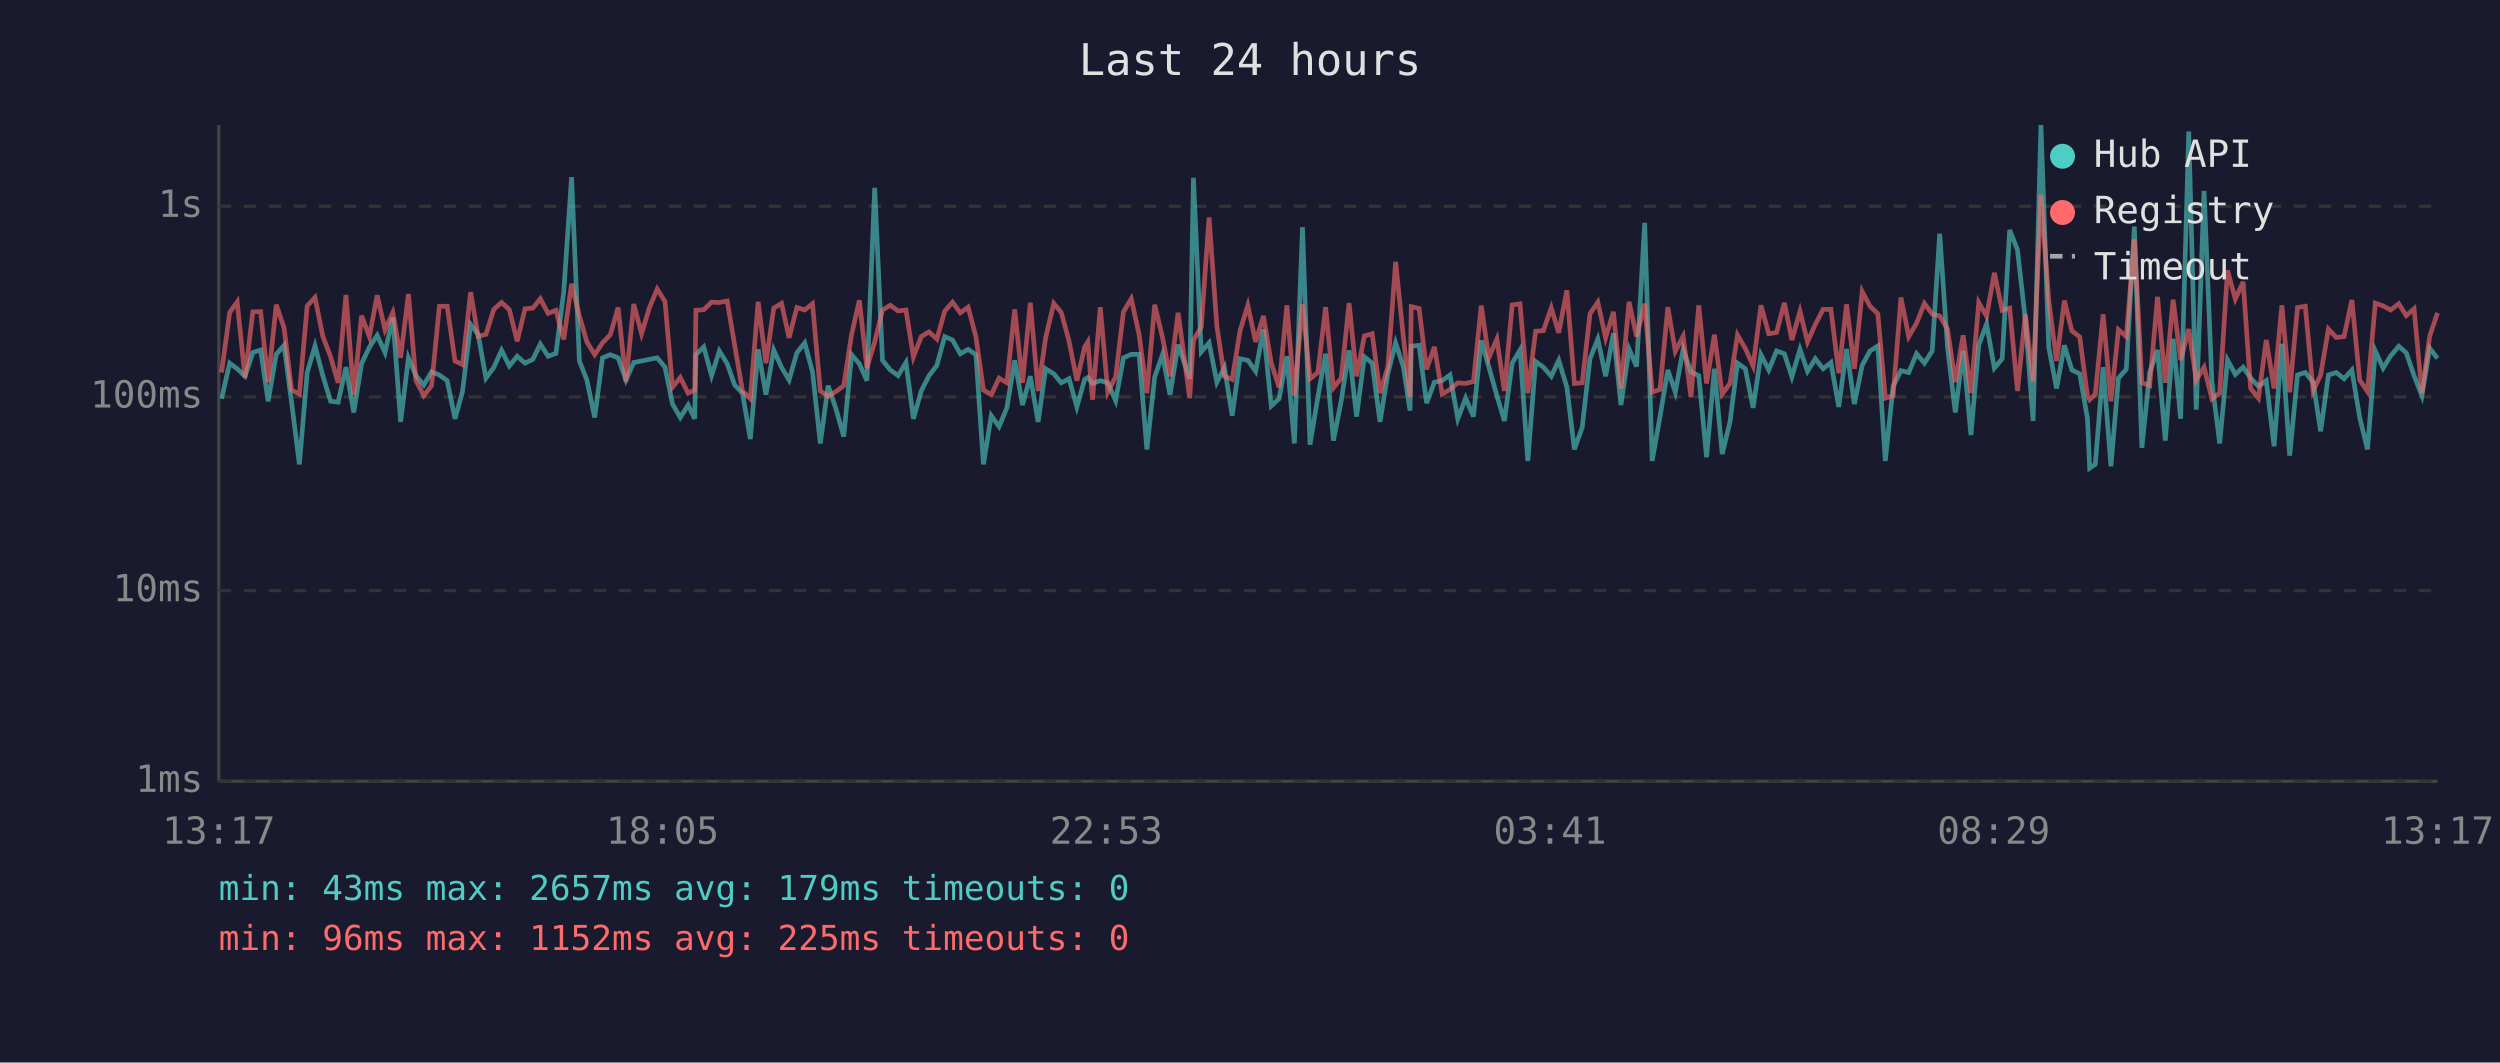
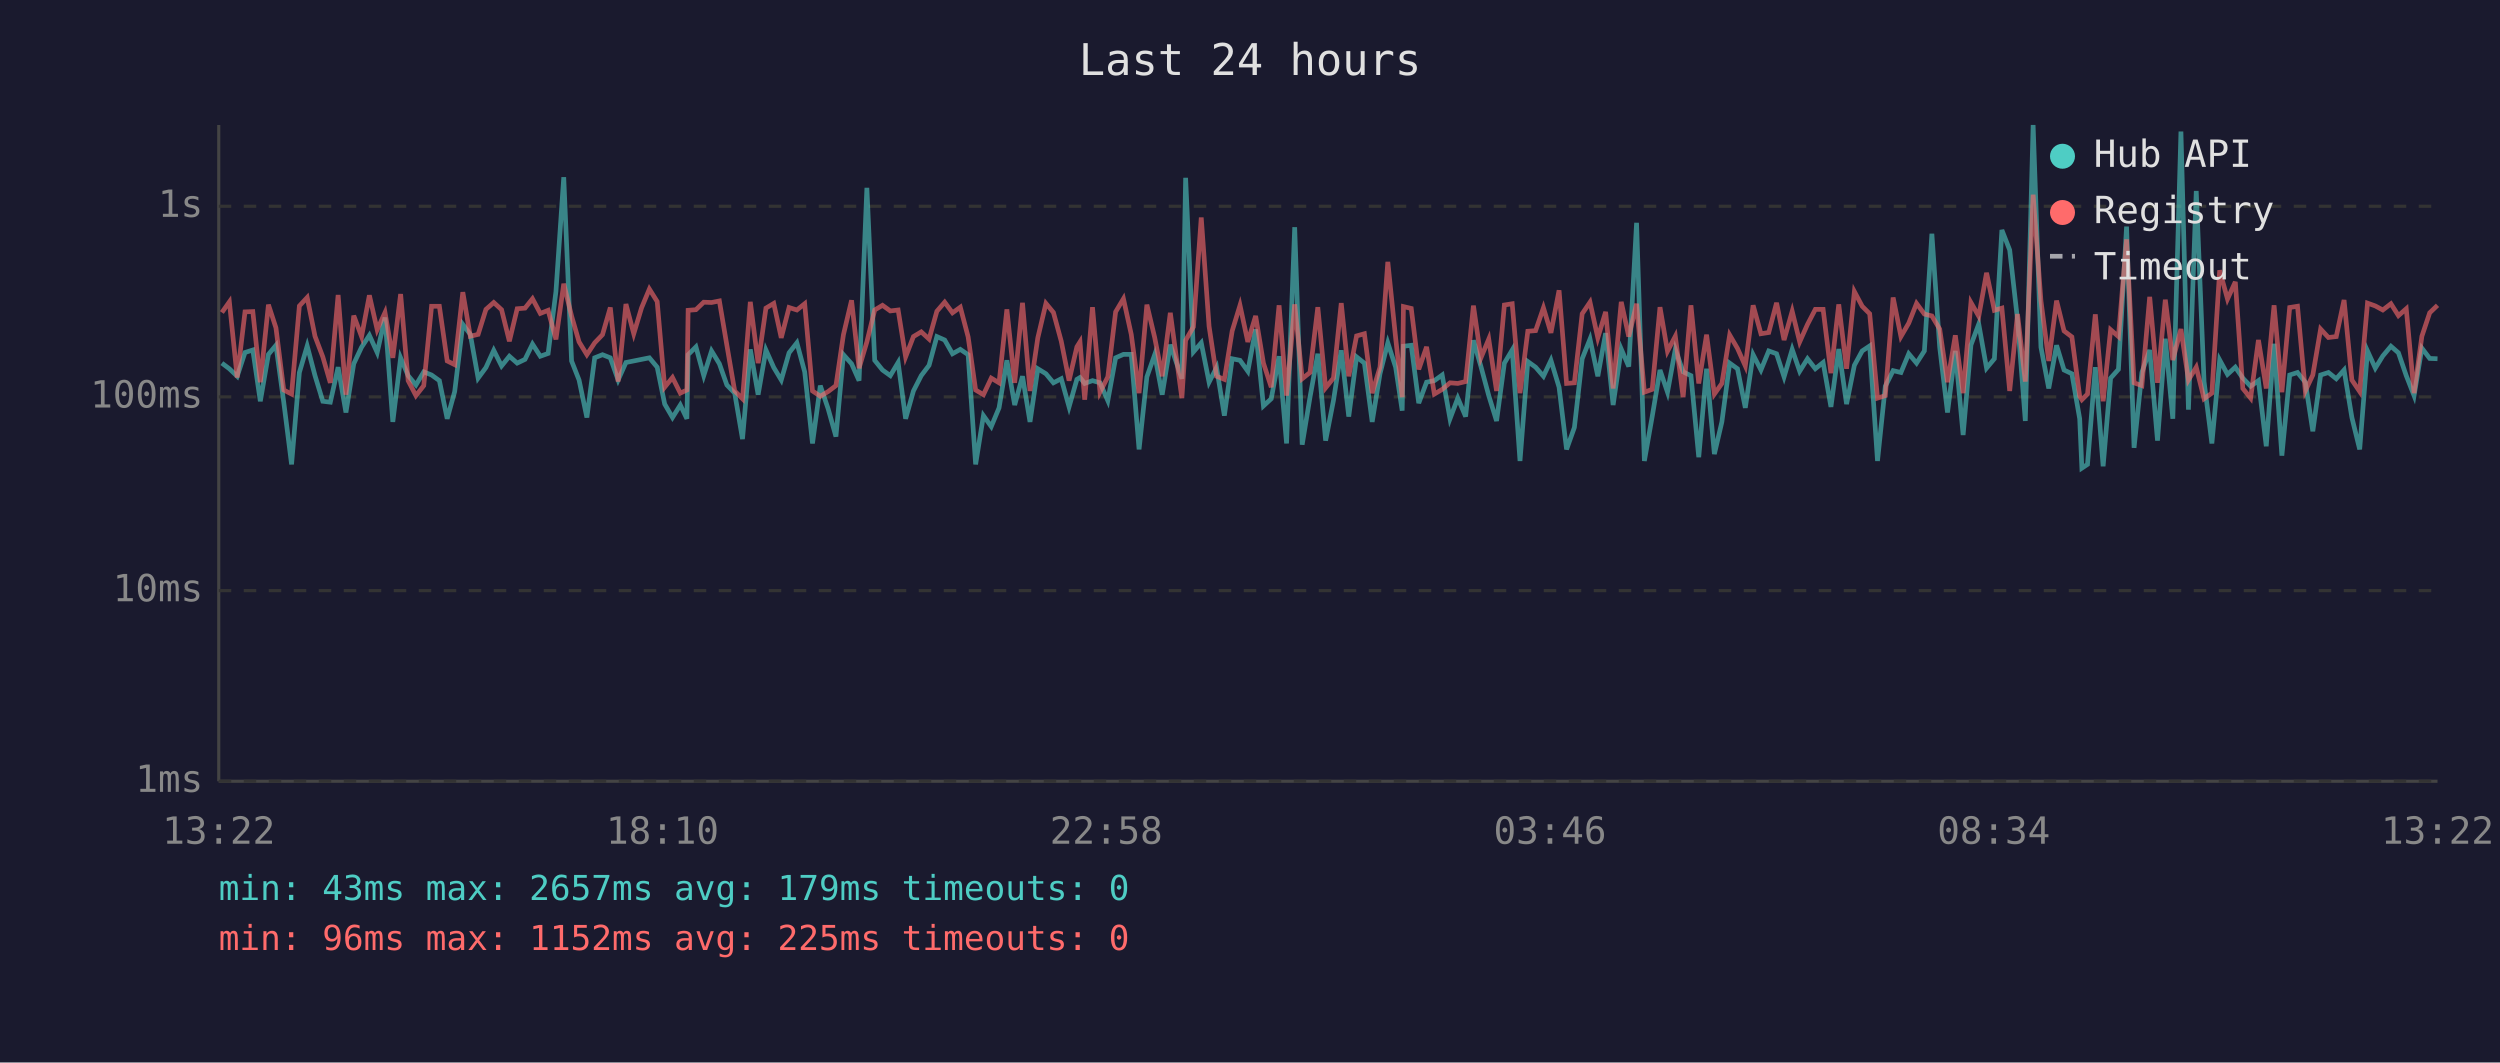
<svg xmlns="http://www.w3.org/2000/svg" viewBox="0 0 800 340" font-family="monospace" font-size="12">
  <rect width="800" height="340" fill="#1a1a2e" />
  <text x="400" y="24" fill="#e0e0e0" font-size="14" text-anchor="middle">Last 24 hours</text>
  <line x1="70" y1="40" x2="70" y2="250" stroke="#444" stroke-width="1" />
  <line x1="70" y1="250" x2="780" y2="250" stroke="#444" stroke-width="1" />
  <line x1="70" y1="250" x2="780" y2="250" stroke="#333" stroke-width="1" stroke-dasharray="4" />
  <text x="65" y="250" fill="#888" text-anchor="end" dominant-baseline="middle">1ms</text>
  <line x1="70" y1="189" x2="780" y2="189" stroke="#333" stroke-width="1" stroke-dasharray="4" />
  <text x="65" y="189" fill="#888" text-anchor="end" dominant-baseline="middle">10ms</text>
  <line x1="70" y1="127" x2="780" y2="127" stroke="#333" stroke-width="1" stroke-dasharray="4" />
  <text x="65" y="127" fill="#888" text-anchor="end" dominant-baseline="middle">100ms</text>
  <line x1="70" y1="66" x2="780" y2="66" stroke="#333" stroke-width="1" stroke-dasharray="4" />
  <text x="65" y="66" fill="#888" text-anchor="end" dominant-baseline="middle">1s</text>
-   <text x="70" y="270" fill="#888" text-anchor="middle">13:17</text>
-   <text x="212" y="270" fill="#888" text-anchor="middle">18:05</text>
-   <text x="354" y="270" fill="#888" text-anchor="middle">22:53</text>
-   <text x="496" y="270" fill="#888" text-anchor="middle">03:41</text>
-   <text x="638" y="270" fill="#888" text-anchor="middle">08:29</text>
-   <text x="780" y="270" fill="#888" text-anchor="middle">13:17</text>
-   <polyline points="70.9,127.6 73.5,116.2 75.9,118.0 78.4,120.4 80.9,112.8 83.4,112.0 85.8,128.4 88.4,113.4 90.9,110.5 93.3,128.7 95.8,148.6 98.3,119.2 100.8,110.7 103.3,120.2 105.8,128.4 108.2,128.7 110.7,117.5 113.2,132.0 115.7,116.4 118.2,111.1 120.7,107.3 123.2,112.8 125.7,101.6 128.2,135.0 130.7,114.5 133.1,120.2 135.6,123.2 138.1,119.0 140.6,120.0 143.1,121.8 145.6,134.0 148.0,125.3 150.6,103.8 153.0,107.0 155.5,121.0 158.0,117.6 160.5,112.1 163.0,117.1 165.5,114.0 168.0,116.2 170.5,115.0 172.9,110.1 175.4,114.0 177.9,113.1 180.4,93.3 182.9,56.7 185.4,115.5 187.8,121.6 190.3,133.6 192.8,114.5 195.3,113.5 197.8,114.5 200.3,121.6 202.8,116.0 205.3,115.5 207.8,115.0 210.3,114.5 212.8,117.5 215.2,129.3 217.7,133.6 220.2,129.6 222.3,134.0 222.7,113.5 225.2,111.0 227.7,120.2 230.2,112.3 232.7,116.4 235.1,123.2 237.6,125.8 240.1,140.5 242.6,111.8 245.1,126.3 247.6,112.0 250.1,117.6 252.5,121.6 255.0,112.9 257.5,109.7 260.0,119.0 262.5,141.9 265.0,123.4 267.5,130.8 270.0,139.7 272.5,113.5 275.0,116.4 277.4,121.8 279.9,60.1 282.4,115.3 284.9,118.4 287.4,120.2 289.9,116.0 292.3,134.0 294.8,125.1 297.3,120.2 299.8,116.9 302.3,107.7 304.8,108.8 307.3,113.2 309.8,111.8 312.3,113.5 314.7,148.6 317.2,133.0 319.7,136.5 322.2,130.5 324.7,115.3 327.2,129.6 329.7,120.4 332.2,135.0 334.6,118.0 337.2,119.6 339.6,122.5 342.1,121.2 344.6,130.2 347.1,121.4 348.1,120.8 349.6,122.7 352.1,121.8 354.5,122.5 357.0,128.2 359.5,114.5 362.0,113.4 364.5,113.4 367.0,143.8 369.5,120.6 372.0,113.5 374.4,126.3 377.0,110.3 380.7,121.2 381.9,56.9 384.4,112.6 386.9,109.7 389.4,122.3 391.8,117.6 394.3,133.0 396.8,114.8 399.3,115.3 401.8,118.8 404.3,105.4 406.8,129.9 409.3,127.6 411.8,114.0 414.2,141.9 416.8,72.7 419.2,142.3 421.7,127.1 424.2,113.2 426.7,141.0 429.2,128.2 431.7,112.1 434.1,133.3 436.6,114.2 439.1,116.2 441.6,135.0 444.1,119.6 446.6,109.7 449.1,117.5 451.2,131.4 451.6,110.8 454.1,110.5 456.5,129.0 459.0,122.3 461.5,121.8 464.0,120.0 466.5,134.0 469.0,127.4 471.5,133.3 474.0,108.9 476.4,117.3 479.0,126.6 481.4,134.7 483.9,116.2 486.4,112.0 488.9,147.5 491.4,115.7 493.9,117.5 496.4,120.4 498.8,115.3 501.4,123.9 503.8,143.8 506.3,136.8 508.8,114.8 511.3,108.5 513.8,120.4 516.3,106.6 518.7,129.6 521.3,111.7 523.7,117.3 526.3,71.3 528.7,147.5 531.2,133.3 533.7,118.4 536.1,125.5 538.6,111.8 541.1,119.0 543.6,120.2 546.1,146.3 548.6,118.0 551.1,145.3 553.6,135.0 556.0,116.2 558.5,118.0 561.0,130.5 563.5,113.5 566.0,118.4 568.5,112.3 571.0,113.2 573.4,120.6 576.0,111.8 578.4,118.8 580.9,114.8 583.4,118.0 585.9,116.0 588.4,130.2 590.9,111.7 593.4,129.3 595.9,116.9 598.4,112.3 600.9,110.7 603.3,147.5 605.8,123.6 608.3,118.6 610.8,119.2 613.3,113.2 615.8,116.2 618.3,112.3 620.7,74.8 623.2,111.1 625.7,132.0 628.2,112.3 630.7,139.2 633.2,110.4 635.7,103.7 638.2,117.8 640.7,114.8 643.1,73.6 645.6,80.0 648.1,102.3 650.6,134.7 653.1,40.0 655.6,111.1 658.1,124.3 660.6,110.5 663.0,118.4 665.5,119.6 668.0,134.0 668.7,149.8 670.5,148.6 673.0,117.5 675.5,149.2 677.9,121.0 680.4,118.2 683.0,72.5 685.4,143.3 687.9,119.2 690.4,112.0 692.9,141.0 695.4,108.4 697.8,134.0 700.4,42.1 702.8,131.1 705.3,61.1 707.8,122.1 710.3,141.9 712.8,115.2 715.3,119.8 717.8,117.5 720.2,121.0 722.7,123.6 725.2,121.8 727.7,142.8 730.2,110.0 732.7,145.8 735.2,120.0 737.7,119.2 740.2,122.3 742.6,138.0 745.1,120.0 747.6,119.2 750.1,121.2 752.6,118.4 755.1,133.6 757.6,143.8 760.1,112.3 762.6,117.8 765.0,113.9 767.6,110.8 770.0,112.9 772.5,120.2 775.0,126.6 777.5,111.4 780.0,114.7" fill="none" stroke="#4ecdc4" stroke-width="1.5" opacity="0.6" />
-   <polyline points="70.9,119.2 73.5,100.0 75.9,96.6 78.4,120.8 80.9,99.8 83.4,99.7 85.8,122.3 88.4,97.5 90.9,104.9 93.3,124.8 95.8,126.1 98.3,97.9 100.8,95.2 103.3,107.6 105.8,114.2 108.2,122.5 110.7,94.4 113.2,126.3 115.7,101.0 118.2,107.7 120.7,94.5 123.2,105.5 125.7,100.0 128.2,114.5 130.7,94.1 133.1,121.8 135.6,126.6 138.1,123.4 140.6,98.0 143.1,98.0 145.6,115.5 148.0,116.7 150.6,93.5 153.0,107.6 155.5,107.0 158.0,99.0 160.5,96.8 163.0,99.1 165.5,109.2 168.0,98.8 170.5,98.6 172.9,95.6 175.4,100.3 177.9,99.3 180.4,108.6 182.9,90.8 185.4,101.1 187.8,109.4 190.3,113.5 192.8,109.7 195.3,107.1 197.8,98.4 200.3,122.1 202.8,97.3 205.3,106.8 207.8,98.5 210.3,92.5 212.8,96.5 215.2,123.9 217.7,120.8 220.2,125.8 222.3,124.8 222.7,99.3 225.2,99.1 227.7,96.7 230.2,96.8 232.7,96.3 235.1,110.5 237.6,125.1 240.1,127.6 242.6,96.6 245.1,116.2 247.6,98.6 250.1,97.1 252.5,108.1 255.0,98.4 257.5,99.2 260.0,97.2 262.5,125.1 265.0,126.8 267.5,125.3 270.0,123.4 272.5,107.1 275.0,96.1 277.4,117.8 279.9,109.4 282.4,99.2 284.9,97.7 287.4,99.5 289.9,99.2 292.3,114.2 294.8,107.7 297.3,106.2 299.8,108.5 302.3,99.6 304.8,96.7 307.3,100.1 309.8,98.3 312.3,107.8 314.7,124.8 317.2,126.3 319.7,121.0 322.2,122.5 324.7,99.0 327.2,122.5 329.7,96.9 332.2,125.1 334.6,108.1 337.2,97.1 339.6,100.0 342.1,109.2 344.6,121.8 347.1,111.0 348.1,109.4 349.6,127.9 352.1,98.3 354.5,125.5 357.0,120.6 359.5,99.8 362.0,95.6 364.5,107.0 367.0,125.8 369.5,97.5 372.0,108.0 374.4,120.4 377.0,100.1 380.7,127.4 381.9,108.9 384.4,104.6 386.9,69.6 389.4,104.4 391.8,120.4 394.3,121.4 396.8,105.9 399.3,97.7 401.8,109.4 404.3,101.1 406.8,116.2 409.3,123.9 411.8,97.7 414.2,126.6 416.8,97.4 419.2,121.2 421.7,119.2 424.2,98.3 426.7,124.1 429.2,121.0 431.7,97.0 434.1,120.4 436.6,107.5 439.1,106.8 441.6,125.8 444.1,117.5 446.6,83.8 449.1,108.1 451.2,127.1 451.6,98.1 454.1,98.7 456.5,118.2 459.0,111.0 461.5,126.1 464.0,124.6 466.5,122.5 469.0,122.7 471.5,122.1 474.0,97.8 476.4,114.5 479.0,108.5 481.4,125.1 483.9,97.6 486.4,97.2 488.9,125.8 491.4,106.0 493.9,105.8 496.4,98.5 498.8,106.5 501.4,92.9 503.8,122.7 506.3,122.5 508.8,100.4 511.3,96.7 513.8,108.1 516.3,99.8 518.7,124.3 521.3,96.6 523.7,107.7 526.3,97.2 528.7,125.5 531.2,124.6 533.7,98.3 536.1,112.4 538.6,107.6 541.1,127.1 543.6,97.7 546.1,122.7 548.6,107.1 551.1,126.1 553.6,122.7 556.0,107.2 558.5,111.5 561.0,117.1 563.5,97.7 566.0,106.8 568.5,106.4 571.0,96.9 573.4,108.8 576.0,99.6 578.4,109.4 580.9,103.8 583.4,99.0 585.9,99.0 588.4,119.4 590.9,97.4 593.4,118.0 595.9,93.3 598.4,98.0 600.9,100.4 603.3,127.4 605.8,126.6 608.3,95.2 610.8,107.7 613.3,103.4 615.8,97.1 618.3,100.5 620.7,101.1 623.2,105.3 625.7,122.3 628.2,107.3 630.7,125.8 633.2,96.8 635.7,101.2 638.2,87.3 640.7,99.3 643.1,98.6 645.6,125.1 648.1,100.5 650.6,122.1 653.1,62.3 655.6,96.2 658.1,115.5 660.6,96.2 663.0,105.9 665.5,107.8 668.0,126.8 668.7,127.9 670.5,126.1 673.0,100.6 675.5,128.4 677.9,105.5 680.4,107.7 683.0,76.6 685.4,122.5 687.9,123.4 690.4,95.0 692.9,122.5 695.4,95.9 697.8,115.2 700.4,105.3 702.8,121.6 705.3,117.5 707.8,127.6 710.3,125.8 712.8,86.5 715.3,95.7 717.8,90.2 720.2,124.3 722.7,127.4 725.2,108.8 727.7,124.3 730.2,97.7 732.7,125.5 735.2,98.4 737.7,98.0 740.2,125.1 742.6,120.0 745.1,105.3 747.6,108.0 750.1,107.7 752.6,96.0 755.1,121.6 757.6,125.3 760.1,97.0 762.6,97.9 765.0,99.2 767.6,97.2 770.0,101.0 772.5,98.8 775.0,125.8 777.5,107.6 780.0,100.1" fill="none" stroke="#ff6b6b" stroke-width="1.5" opacity="0.6" />
+   <text x="70" y="270" fill="#888" text-anchor="middle">13:22</text>
+   <text x="212" y="270" fill="#888" text-anchor="middle">18:10</text>
+   <text x="354" y="270" fill="#888" text-anchor="middle">22:58</text>
+   <text x="496" y="270" fill="#888" text-anchor="middle">03:46</text>
+   <text x="638" y="270" fill="#888" text-anchor="middle">08:34</text>
+   <text x="780" y="270" fill="#888" text-anchor="middle">13:22</text>
+   <polyline points="71.0,116.2 73.4,118.0 75.9,120.4 78.4,112.8 80.9,112.0 83.3,128.4 85.9,113.4 88.3,110.5 90.8,128.7 93.3,148.6 95.8,119.2 98.3,110.7 100.8,120.2 103.3,128.4 105.7,128.7 108.2,117.5 110.7,132.0 113.2,116.4 115.7,111.1 118.2,107.3 120.7,112.8 123.2,101.6 125.7,135.0 128.2,114.5 130.6,120.2 133.1,123.2 135.6,119.0 138.1,120.0 140.6,121.8 143.1,134.0 145.5,125.3 148.1,103.8 150.5,107.0 153.0,121.0 155.5,117.6 158.0,112.1 160.5,117.1 163.0,114.0 165.5,116.2 168.0,115.0 170.4,110.1 172.9,114.0 175.4,113.1 177.9,93.3 180.4,56.7 182.9,115.5 185.3,121.6 187.8,133.6 190.3,114.5 192.8,113.5 195.3,114.5 197.8,121.6 200.3,116.0 202.8,115.5 205.3,115.0 207.8,114.5 210.3,117.5 212.7,129.3 215.2,133.6 217.7,129.6 219.8,134.0 220.2,113.5 222.7,111.0 225.2,120.2 227.7,112.3 230.2,116.4 232.6,123.2 235.1,125.8 237.6,140.5 240.1,111.8 242.6,126.3 245.1,112.0 247.6,117.6 250.0,121.6 252.5,112.9 255.0,109.7 257.5,119.0 260.0,141.9 262.5,123.4 265.0,130.8 267.5,139.7 269.9,113.5 272.5,116.4 274.9,121.8 277.4,60.1 279.9,115.3 282.4,118.4 284.9,120.2 287.4,116.0 289.8,134.0 292.3,125.1 294.8,120.2 297.3,116.9 299.8,107.7 302.3,108.8 304.8,113.2 307.3,111.8 309.8,113.5 312.2,148.6 314.7,133.0 317.2,136.5 319.7,130.5 322.2,115.3 324.7,129.6 327.2,120.4 329.6,135.0 332.1,118.0 334.7,119.6 337.1,122.5 339.6,121.2 342.1,130.2 344.6,121.4 345.6,120.8 347.1,122.7 349.6,121.8 352.0,122.5 354.5,128.2 357.0,114.5 359.5,113.4 362.0,113.4 364.5,143.8 367.0,120.6 369.5,113.5 371.9,126.3 374.5,110.3 378.2,121.2 379.4,56.9 381.9,112.6 384.4,109.7 386.9,122.3 389.3,117.6 391.8,133.0 394.3,114.8 396.8,115.3 399.3,118.8 401.8,105.4 404.3,129.9 406.8,127.6 409.3,114.0 411.7,141.9 414.3,72.7 416.7,142.3 419.2,127.1 421.7,113.2 424.2,141.0 426.7,128.2 429.2,112.1 431.6,133.3 434.1,114.2 436.6,116.2 439.1,135.0 441.6,119.6 444.1,109.7 446.6,117.5 448.7,131.4 449.1,110.8 451.6,110.5 454.0,129.0 456.5,122.3 459.0,121.8 461.5,120.0 464.0,134.0 466.5,127.4 469.0,133.3 471.5,108.9 473.9,117.3 476.4,126.6 478.9,134.7 481.4,116.2 483.9,112.0 486.4,147.5 488.9,115.7 491.4,117.5 493.9,120.4 496.3,115.3 498.9,123.9 501.3,143.8 503.8,136.8 506.3,114.8 508.8,108.5 511.3,120.4 513.8,106.6 516.2,129.6 518.8,111.7 521.2,117.3 523.7,71.3 526.2,147.5 528.7,133.3 531.2,118.4 533.6,125.5 536.1,111.8 538.6,119.0 541.1,120.2 543.6,146.3 546.1,118.0 548.6,145.3 551.0,135.0 553.5,116.2 556.0,118.0 558.5,130.5 561.0,113.5 563.5,118.4 566.0,112.3 568.5,113.2 570.9,120.6 573.5,111.8 575.9,118.8 578.4,114.8 580.9,118.0 583.4,116.0 585.9,130.2 588.4,111.7 590.9,129.3 593.4,116.9 595.9,112.3 598.3,110.7 600.8,147.5 603.3,123.6 605.8,118.6 608.3,119.2 610.8,113.2 613.3,116.2 615.8,112.3 618.2,74.8 620.7,111.1 623.2,132.0 625.7,112.3 628.2,139.2 630.7,110.4 633.2,103.7 635.7,117.8 638.2,114.8 640.6,73.6 643.1,80.0 645.6,102.3 648.1,134.7 650.6,40.0 653.1,111.1 655.6,124.3 658.1,110.5 660.5,118.4 663.0,119.6 665.5,134.0 666.2,149.8 668.0,148.6 670.5,117.5 673.0,149.2 675.4,121.0 677.9,118.2 680.5,72.5 682.9,143.3 685.4,119.2 687.9,112.0 690.4,141.0 692.9,108.4 695.3,134.0 697.9,42.1 700.3,131.1 702.8,61.1 705.3,122.1 707.8,141.9 710.3,115.2 712.8,119.8 715.3,117.5 717.7,121.0 720.2,123.6 722.7,121.8 725.2,142.8 727.7,110.0 730.2,145.8 732.7,120.0 735.2,119.2 737.7,122.3 740.1,138.0 742.6,120.0 745.1,119.2 747.6,121.2 750.1,118.4 752.6,133.6 755.1,143.8 757.6,112.3 760.1,117.8 762.5,113.9 765.1,110.8 767.5,112.9 770.0,120.2 772.5,126.6 775.0,111.4 777.5,114.7 780.0,114.8" fill="none" stroke="#4ecdc4" stroke-width="1.5" opacity="0.6" />
+   <polyline points="71.0,100.0 73.4,96.6 75.9,120.8 78.4,99.8 80.9,99.7 83.3,122.3 85.9,97.5 88.3,104.9 90.8,124.8 93.3,126.1 95.8,97.9 98.3,95.2 100.8,107.6 103.3,114.2 105.7,122.5 108.2,94.4 110.7,126.3 113.2,101.0 115.7,107.7 118.2,94.5 120.7,105.5 123.2,100.0 125.7,114.5 128.2,94.1 130.6,121.8 133.1,126.6 135.6,123.4 138.1,98.0 140.6,98.0 143.1,115.5 145.5,116.7 148.1,93.5 150.5,107.6 153.0,107.0 155.5,99.0 158.0,96.8 160.5,99.1 163.0,109.2 165.5,98.8 168.0,98.6 170.4,95.6 172.9,100.3 175.4,99.3 177.9,108.6 180.4,90.8 182.9,101.1 185.3,109.4 187.8,113.5 190.3,109.7 192.8,107.1 195.3,98.4 197.8,122.1 200.3,97.3 202.8,106.8 205.3,98.5 207.8,92.5 210.3,96.5 212.7,123.9 215.2,120.8 217.7,125.8 219.8,124.8 220.2,99.3 222.7,99.1 225.2,96.7 227.7,96.8 230.2,96.3 232.6,110.5 235.1,125.1 237.6,127.6 240.1,96.6 242.6,116.2 245.1,98.6 247.6,97.1 250.0,108.1 252.5,98.4 255.0,99.2 257.5,97.2 260.0,125.1 262.5,126.8 265.0,125.3 267.5,123.4 269.9,107.1 272.5,96.1 274.9,117.8 277.4,109.4 279.9,99.2 282.4,97.7 284.9,99.5 287.4,99.2 289.8,114.2 292.3,107.7 294.8,106.2 297.3,108.5 299.8,99.6 302.3,96.7 304.8,100.1 307.3,98.3 309.8,107.8 312.2,124.8 314.7,126.3 317.2,121.0 319.7,122.5 322.2,99.0 324.7,122.5 327.2,96.9 329.6,125.1 332.1,108.1 334.7,97.1 337.1,100.0 339.6,109.2 342.1,121.8 344.6,111.0 345.6,109.4 347.1,127.9 349.6,98.3 352.0,125.5 354.5,120.6 357.0,99.8 359.5,95.6 362.0,107.0 364.5,125.8 367.0,97.5 369.5,108.0 371.9,120.4 374.5,100.1 378.2,127.4 379.4,108.9 381.9,104.6 384.4,69.6 386.9,104.4 389.3,120.4 391.8,121.4 394.3,105.9 396.8,97.7 399.3,109.4 401.8,101.1 404.3,116.2 406.8,123.9 409.3,97.7 411.7,126.6 414.3,97.4 416.7,121.2 419.2,119.2 421.7,98.3 424.2,124.1 426.7,121.0 429.2,97.0 431.6,120.4 434.1,107.5 436.6,106.8 439.1,125.8 441.6,117.5 444.1,83.8 446.6,108.1 448.7,127.1 449.1,98.1 451.6,98.7 454.0,118.2 456.5,111.0 459.0,126.1 461.5,124.6 464.0,122.5 466.5,122.7 469.0,122.1 471.5,97.8 473.9,114.5 476.4,108.5 478.9,125.1 481.4,97.6 483.9,97.2 486.4,125.8 488.9,106.0 491.4,105.8 493.9,98.5 496.3,106.5 498.9,92.9 501.3,122.7 503.8,122.5 506.3,100.4 508.8,96.7 511.3,108.1 513.8,99.8 516.2,124.3 518.8,96.6 521.2,107.7 523.7,97.2 526.2,125.5 528.7,124.6 531.2,98.3 533.6,112.4 536.1,107.6 538.6,127.1 541.1,97.7 543.6,122.7 546.1,107.1 548.6,126.1 551.0,122.7 553.5,107.2 556.0,111.5 558.5,117.1 561.0,97.7 563.5,106.8 566.0,106.4 568.5,96.9 570.9,108.8 573.5,99.6 575.9,109.4 578.4,103.8 580.9,99.0 583.4,99.0 585.9,119.4 588.4,97.4 590.9,118.0 593.4,93.3 595.9,98.0 598.3,100.4 600.8,127.4 603.3,126.6 605.8,95.2 608.3,107.7 610.8,103.4 613.3,97.1 615.8,100.5 618.2,101.1 620.7,105.3 623.2,122.3 625.7,107.3 628.2,125.8 630.7,96.8 633.2,101.2 635.7,87.3 638.2,99.3 640.6,98.6 643.1,125.1 645.6,100.5 648.1,122.1 650.6,62.3 653.1,96.2 655.6,115.5 658.1,96.2 660.5,105.9 663.0,107.8 665.5,126.8 666.2,127.9 668.0,126.1 670.5,100.6 673.0,128.4 675.4,105.5 677.9,107.7 680.5,76.6 682.9,122.5 685.4,123.4 687.9,95.0 690.4,122.5 692.9,95.9 695.3,115.2 697.9,105.3 700.3,121.6 702.8,117.5 705.3,127.6 707.8,125.8 710.3,86.5 712.8,95.7 715.3,90.2 717.7,124.3 720.2,127.4 722.7,108.8 725.2,124.3 727.7,97.7 730.2,125.5 732.7,98.4 735.2,98.0 737.7,125.1 740.1,120.0 742.6,105.3 745.1,108.0 747.6,107.7 750.1,96.0 752.6,121.6 755.1,125.3 757.6,97.0 760.1,97.9 762.5,99.2 765.1,97.2 767.5,101.0 770.0,98.8 772.5,125.8 775.0,107.6 777.5,100.1 780.0,97.7" fill="none" stroke="#ff6b6b" stroke-width="1.5" opacity="0.6" />
  <circle cx="660" cy="50" r="4" fill="#4ecdc4" />
  <text x="670" y="50" fill="#e0e0e0" dominant-baseline="middle">Hub API</text>
  <circle cx="660" cy="68" r="4" fill="#ff6b6b" />
  <text x="670" y="68" fill="#e0e0e0" dominant-baseline="middle">Registry</text>
  <line x1="656" y1="82" x2="664" y2="82" stroke="#e0e0e0" stroke-width="1.5" stroke-dasharray="4,3" opacity="0.7" />
  <text x="670" y="86" fill="#e0e0e0" dominant-baseline="middle">Timeout</text>
  <text x="70" y="288" fill="#4ecdc4" font-size="11">min: 43ms  max: 2657ms  avg: 179ms  timeouts: 0</text>
  <text x="70" y="304" fill="#ff6b6b" font-size="11">min: 96ms  max: 1152ms  avg: 225ms  timeouts: 0</text>
</svg>
